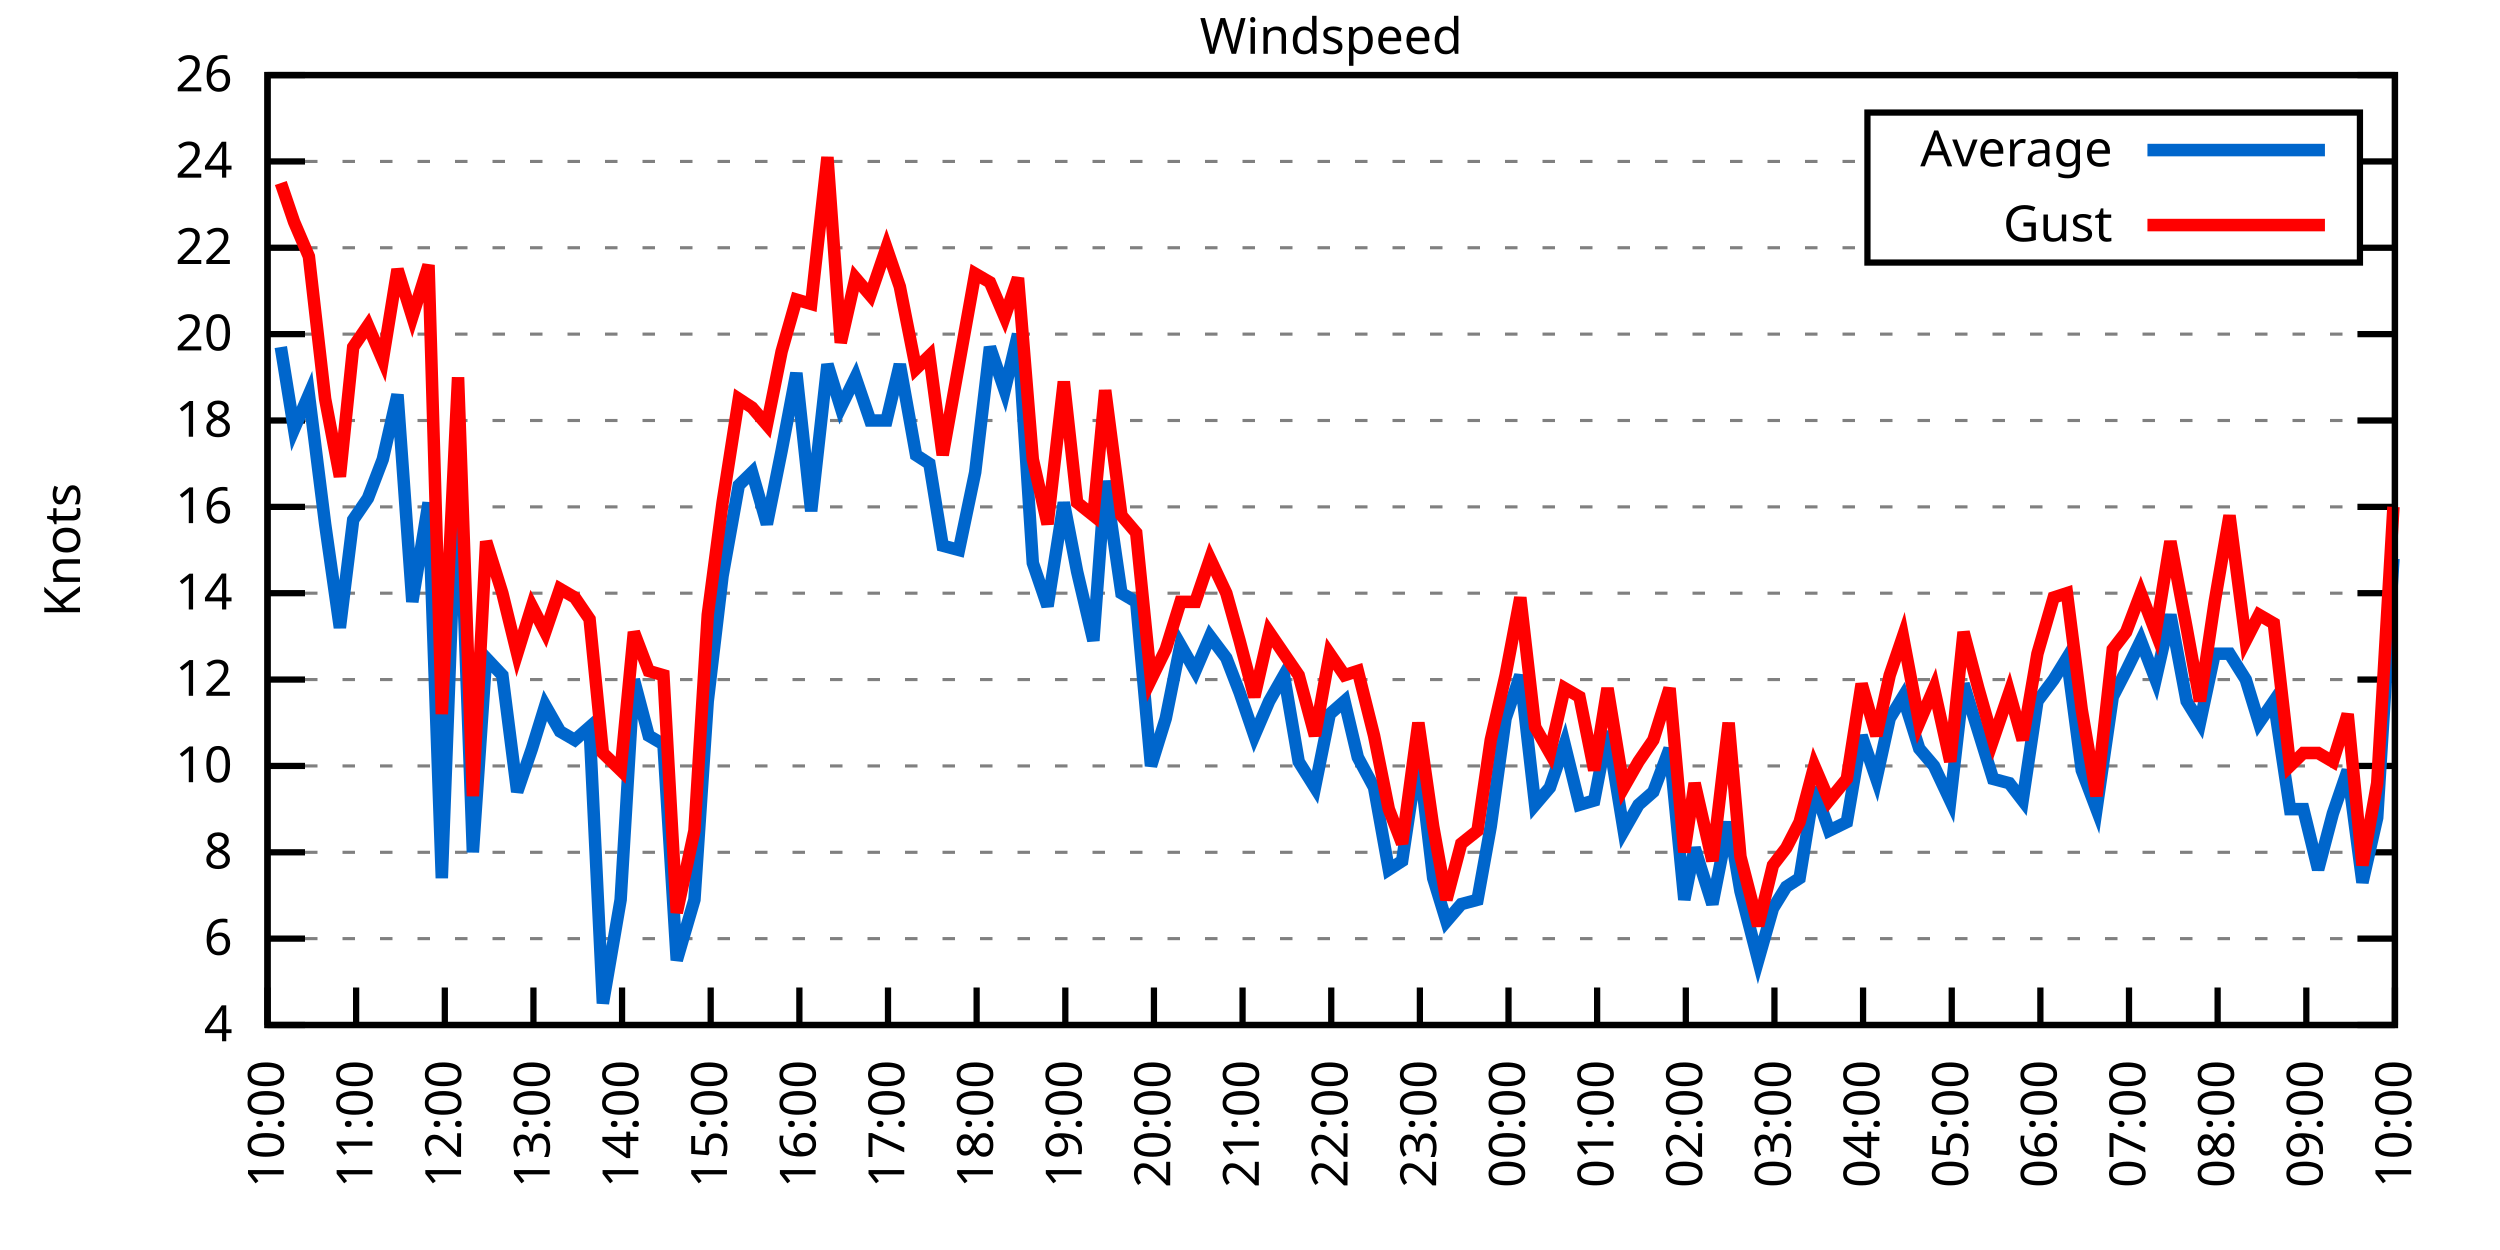
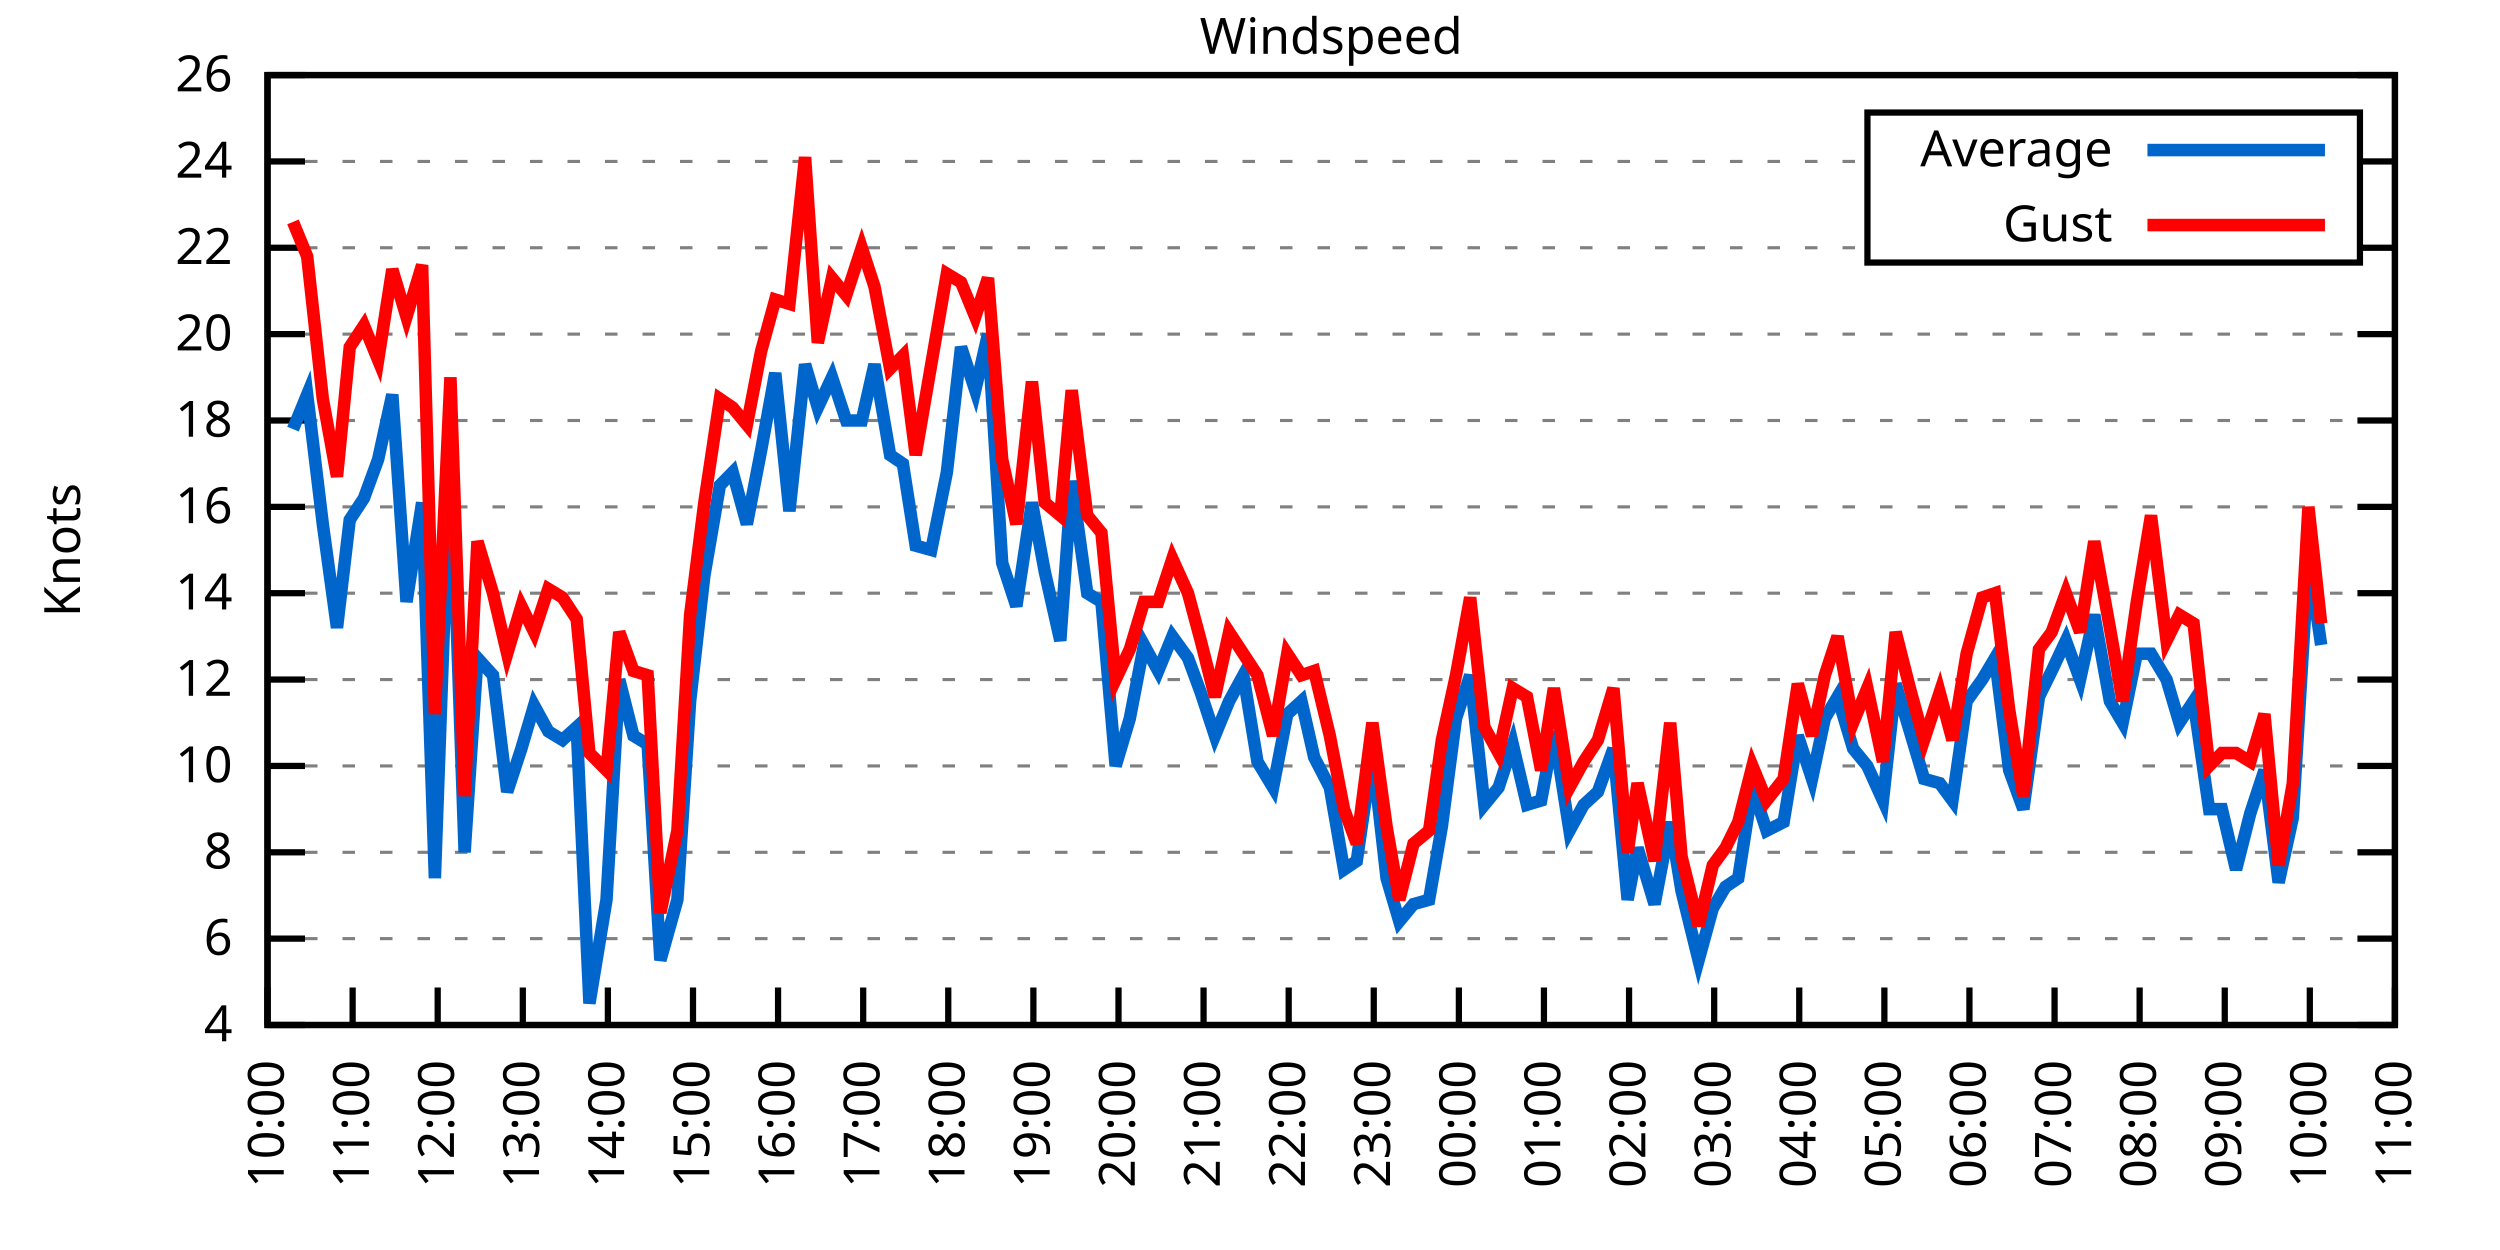
<svg xmlns="http://www.w3.org/2000/svg" xmlns:xlink="http://www.w3.org/1999/xlink" width="400" height="200" viewBox="0 0 400 200">
  <g id="gnuplot_canvas">
    <rect x="0" y="0" width="400" height="200" fill="none" />
    <defs>
      <circle id="gpDot" r="0.5" stroke-width="0.5" stroke="currentColor" />
      <path id="gpPt0" stroke-width="0.333" stroke="currentColor" d="M-1,0 h2 M0,-1 v2" />
      <path id="gpPt1" stroke-width="0.333" stroke="currentColor" d="M-1,-1 L1,1 M1,-1 L-1,1" />
      <path id="gpPt2" stroke-width="0.333" stroke="currentColor" d="M-1,0 L1,0 M0,-1 L0,1 M-1,-1 L1,1 M-1,1 L1,-1" />
      <rect id="gpPt3" stroke-width="0.333" stroke="currentColor" x="-1" y="-1" width="2" height="2" />
      <rect id="gpPt4" stroke-width="0.333" stroke="currentColor" fill="currentColor" x="-1" y="-1" width="2" height="2" />
      <circle id="gpPt5" stroke-width="0.333" stroke="currentColor" cx="0" cy="0" r="1" />
      <use xlink:href="#gpPt5" id="gpPt6" fill="currentColor" stroke="none" />
      <path id="gpPt7" stroke-width="0.333" stroke="currentColor" d="M0,-1.33 L-1.33,0.67 L1.33,0.67 z" />
      <use xlink:href="#gpPt7" id="gpPt8" fill="currentColor" stroke="none" />
      <use xlink:href="#gpPt7" id="gpPt9" stroke="currentColor" transform="rotate(180)" />
      <use xlink:href="#gpPt9" id="gpPt10" fill="currentColor" stroke="none" />
      <use xlink:href="#gpPt3" id="gpPt11" stroke="currentColor" transform="rotate(45)" />
      <use xlink:href="#gpPt11" id="gpPt12" fill="currentColor" stroke="none" />
      <path id="gpPt13" stroke-width="0.333" stroke="currentColor" d="M0,1.330 L1.265,0.411 L0.782,-1.067 L-0.782,-1.076 L-1.265,0.411 z" />
      <use xlink:href="#gpPt13" id="gpPt14" fill="currentColor" stroke="none" />
      <filter id="textbox" filterUnits="objectBoundingBox" x="0" y="0" height="1" width="1">
        <feFlood flood-color="white" flood-opacity="1" result="bgnd" />
        <feComposite in="SourceGraphic" in2="bgnd" operator="atop" />
      </filter>
      <filter id="greybox" filterUnits="objectBoundingBox" x="0" y="0" height="1" width="1">
        <feFlood flood-color="lightgrey" flood-opacity="1" result="grey" />
        <feComposite in="SourceGraphic" in2="grey" operator="atop" />
      </filter>
    </defs>
    <g fill="none" color="white" stroke="currentColor" stroke-width="1.00" stroke-linecap="butt" stroke-linejoin="miter">
</g>
    <g fill="none" color="black" stroke="currentColor" stroke-width="1.00" stroke-linecap="butt" stroke-linejoin="miter">
      <g stroke="none" shape-rendering="crispEdges">
        <polygon fill="rgb(255, 255, 255)" points="42.80,164.00 383.18,164.00 383.18,12.02 42.80,12.02 " />
      </g>
    </g>
    <g fill="none" color="black" stroke="currentColor" stroke-width="1.00" stroke-linecap="butt" stroke-linejoin="miter">
</g>
    <g fill="none" color="black" stroke="black" stroke-width="0.50" stroke-linecap="butt" stroke-linejoin="miter">
</g>
    <g fill="none" color="gray" stroke="currentColor" stroke-width="0.50" stroke-linecap="butt" stroke-linejoin="miter">
      <path stroke="gray" stroke-dasharray="2,4" class="gridline" d="M42.80,164.00 L383.19,164.00  " />
    </g>
    <g fill="none" color="gray" stroke="gray" stroke-width="1.00" stroke-linecap="butt" stroke-linejoin="miter">
</g>
    <g fill="none" color="black" stroke="currentColor" stroke-width="1.00" stroke-linecap="butt" stroke-linejoin="miter">
      <path stroke="black" d="M42.80,164.00 L48.80,164.00 M383.19,164.00 L377.19,164.00  " />
      <g transform="translate(37.20,166.60)" stroke="none" fill="black" font-family="Sans" font-size="8.00" text-anchor="end">
        <text>
          <tspan font-family="Sans"> 4</tspan>
        </text>
      </g>
    </g>
    <g fill="none" color="black" stroke="currentColor" stroke-width="1.00" stroke-linecap="butt" stroke-linejoin="miter">
</g>
    <g fill="none" color="black" stroke="black" stroke-width="0.50" stroke-linecap="butt" stroke-linejoin="miter">
</g>
    <g fill="none" color="gray" stroke="currentColor" stroke-width="0.50" stroke-linecap="butt" stroke-linejoin="miter">
      <path stroke="gray" stroke-dasharray="2,4" class="gridline" d="M42.80,150.18 L383.19,150.18  " />
    </g>
    <g fill="none" color="gray" stroke="gray" stroke-width="1.00" stroke-linecap="butt" stroke-linejoin="miter">
</g>
    <g fill="none" color="black" stroke="currentColor" stroke-width="1.00" stroke-linecap="butt" stroke-linejoin="miter">
      <path stroke="black" d="M42.80,150.18 L48.80,150.18 M383.19,150.18 L377.19,150.18  " />
      <g transform="translate(37.20,152.78)" stroke="none" fill="black" font-family="Sans" font-size="8.00" text-anchor="end">
        <text>
          <tspan font-family="Sans"> 6</tspan>
        </text>
      </g>
    </g>
    <g fill="none" color="black" stroke="currentColor" stroke-width="1.00" stroke-linecap="butt" stroke-linejoin="miter">
</g>
    <g fill="none" color="black" stroke="black" stroke-width="0.50" stroke-linecap="butt" stroke-linejoin="miter">
</g>
    <g fill="none" color="gray" stroke="currentColor" stroke-width="0.50" stroke-linecap="butt" stroke-linejoin="miter">
      <path stroke="gray" stroke-dasharray="2,4" class="gridline" d="M42.80,136.37 L383.19,136.37  " />
    </g>
    <g fill="none" color="gray" stroke="gray" stroke-width="1.00" stroke-linecap="butt" stroke-linejoin="miter">
</g>
    <g fill="none" color="black" stroke="currentColor" stroke-width="1.00" stroke-linecap="butt" stroke-linejoin="miter">
      <path stroke="black" d="M42.80,136.37 L48.80,136.37 M383.19,136.37 L377.19,136.37  " />
      <g transform="translate(37.20,138.97)" stroke="none" fill="black" font-family="Sans" font-size="8.00" text-anchor="end">
        <text>
          <tspan font-family="Sans"> 8</tspan>
        </text>
      </g>
    </g>
    <g fill="none" color="black" stroke="currentColor" stroke-width="1.00" stroke-linecap="butt" stroke-linejoin="miter">
</g>
    <g fill="none" color="black" stroke="black" stroke-width="0.50" stroke-linecap="butt" stroke-linejoin="miter">
</g>
    <g fill="none" color="gray" stroke="currentColor" stroke-width="0.50" stroke-linecap="butt" stroke-linejoin="miter">
      <path stroke="gray" stroke-dasharray="2,4" class="gridline" d="M42.80,122.55 L383.19,122.55  " />
    </g>
    <g fill="none" color="gray" stroke="gray" stroke-width="1.00" stroke-linecap="butt" stroke-linejoin="miter">
</g>
    <g fill="none" color="black" stroke="currentColor" stroke-width="1.00" stroke-linecap="butt" stroke-linejoin="miter">
      <path stroke="black" d="M42.80,122.55 L48.80,122.55 M383.19,122.55 L377.19,122.55  " />
      <g transform="translate(37.20,125.15)" stroke="none" fill="black" font-family="Sans" font-size="8.00" text-anchor="end">
        <text>
          <tspan font-family="Sans"> 10</tspan>
        </text>
      </g>
    </g>
    <g fill="none" color="black" stroke="currentColor" stroke-width="1.00" stroke-linecap="butt" stroke-linejoin="miter">
</g>
    <g fill="none" color="black" stroke="black" stroke-width="0.50" stroke-linecap="butt" stroke-linejoin="miter">
</g>
    <g fill="none" color="gray" stroke="currentColor" stroke-width="0.50" stroke-linecap="butt" stroke-linejoin="miter">
      <path stroke="gray" stroke-dasharray="2,4" class="gridline" d="M42.80,108.73 L383.19,108.73  " />
    </g>
    <g fill="none" color="gray" stroke="gray" stroke-width="1.00" stroke-linecap="butt" stroke-linejoin="miter">
</g>
    <g fill="none" color="black" stroke="currentColor" stroke-width="1.00" stroke-linecap="butt" stroke-linejoin="miter">
      <path stroke="black" d="M42.80,108.73 L48.80,108.73 M383.19,108.73 L377.19,108.73  " />
      <g transform="translate(37.20,111.33)" stroke="none" fill="black" font-family="Sans" font-size="8.00" text-anchor="end">
        <text>
          <tspan font-family="Sans"> 12</tspan>
        </text>
      </g>
    </g>
    <g fill="none" color="black" stroke="currentColor" stroke-width="1.00" stroke-linecap="butt" stroke-linejoin="miter">
</g>
    <g fill="none" color="black" stroke="black" stroke-width="0.50" stroke-linecap="butt" stroke-linejoin="miter">
</g>
    <g fill="none" color="gray" stroke="currentColor" stroke-width="0.50" stroke-linecap="butt" stroke-linejoin="miter">
      <path stroke="gray" stroke-dasharray="2,4" class="gridline" d="M42.80,94.91 L383.19,94.91  " />
    </g>
    <g fill="none" color="gray" stroke="gray" stroke-width="1.00" stroke-linecap="butt" stroke-linejoin="miter">
</g>
    <g fill="none" color="black" stroke="currentColor" stroke-width="1.00" stroke-linecap="butt" stroke-linejoin="miter">
      <path stroke="black" d="M42.80,94.91 L48.80,94.91 M383.19,94.91 L377.19,94.91  " />
      <g transform="translate(37.20,97.51)" stroke="none" fill="black" font-family="Sans" font-size="8.00" text-anchor="end">
        <text>
          <tspan font-family="Sans"> 14</tspan>
        </text>
      </g>
    </g>
    <g fill="none" color="black" stroke="currentColor" stroke-width="1.00" stroke-linecap="butt" stroke-linejoin="miter">
</g>
    <g fill="none" color="black" stroke="black" stroke-width="0.50" stroke-linecap="butt" stroke-linejoin="miter">
</g>
    <g fill="none" color="gray" stroke="currentColor" stroke-width="0.50" stroke-linecap="butt" stroke-linejoin="miter">
      <path stroke="gray" stroke-dasharray="2,4" class="gridline" d="M42.80,81.10 L383.19,81.10  " />
    </g>
    <g fill="none" color="gray" stroke="gray" stroke-width="1.00" stroke-linecap="butt" stroke-linejoin="miter">
</g>
    <g fill="none" color="black" stroke="currentColor" stroke-width="1.00" stroke-linecap="butt" stroke-linejoin="miter">
      <path stroke="black" d="M42.80,81.10 L48.80,81.10 M383.19,81.10 L377.19,81.10  " />
      <g transform="translate(37.20,83.70)" stroke="none" fill="black" font-family="Sans" font-size="8.00" text-anchor="end">
        <text>
          <tspan font-family="Sans"> 16</tspan>
        </text>
      </g>
    </g>
    <g fill="none" color="black" stroke="currentColor" stroke-width="1.00" stroke-linecap="butt" stroke-linejoin="miter">
</g>
    <g fill="none" color="black" stroke="black" stroke-width="0.50" stroke-linecap="butt" stroke-linejoin="miter">
</g>
    <g fill="none" color="gray" stroke="currentColor" stroke-width="0.50" stroke-linecap="butt" stroke-linejoin="miter">
      <path stroke="gray" stroke-dasharray="2,4" class="gridline" d="M42.80,67.28 L383.19,67.28  " />
    </g>
    <g fill="none" color="gray" stroke="gray" stroke-width="1.00" stroke-linecap="butt" stroke-linejoin="miter">
</g>
    <g fill="none" color="black" stroke="currentColor" stroke-width="1.00" stroke-linecap="butt" stroke-linejoin="miter">
      <path stroke="black" d="M42.80,67.28 L48.80,67.28 M383.19,67.28 L377.19,67.28  " />
      <g transform="translate(37.20,69.88)" stroke="none" fill="black" font-family="Sans" font-size="8.00" text-anchor="end">
        <text>
          <tspan font-family="Sans"> 18</tspan>
        </text>
      </g>
    </g>
    <g fill="none" color="black" stroke="currentColor" stroke-width="1.00" stroke-linecap="butt" stroke-linejoin="miter">
</g>
    <g fill="none" color="black" stroke="black" stroke-width="0.50" stroke-linecap="butt" stroke-linejoin="miter">
</g>
    <g fill="none" color="gray" stroke="currentColor" stroke-width="0.50" stroke-linecap="butt" stroke-linejoin="miter">
      <path stroke="gray" stroke-dasharray="2,4" class="gridline" d="M42.80,53.46 L383.19,53.46  " />
    </g>
    <g fill="none" color="gray" stroke="gray" stroke-width="1.00" stroke-linecap="butt" stroke-linejoin="miter">
</g>
    <g fill="none" color="black" stroke="currentColor" stroke-width="1.00" stroke-linecap="butt" stroke-linejoin="miter">
      <path stroke="black" d="M42.80,53.46 L48.80,53.46 M383.19,53.46 L377.19,53.46  " />
      <g transform="translate(37.20,56.06)" stroke="none" fill="black" font-family="Sans" font-size="8.00" text-anchor="end">
        <text>
          <tspan font-family="Sans"> 20</tspan>
        </text>
      </g>
    </g>
    <g fill="none" color="black" stroke="currentColor" stroke-width="1.00" stroke-linecap="butt" stroke-linejoin="miter">
</g>
    <g fill="none" color="black" stroke="black" stroke-width="0.50" stroke-linecap="butt" stroke-linejoin="miter">
</g>
    <g fill="none" color="gray" stroke="currentColor" stroke-width="0.50" stroke-linecap="butt" stroke-linejoin="miter">
      <path stroke="gray" stroke-dasharray="2,4" class="gridline" d="M42.80,39.64 L298.79,39.64 M377.59,39.64 L383.19,39.64  " />
    </g>
    <g fill="none" color="gray" stroke="gray" stroke-width="1.00" stroke-linecap="butt" stroke-linejoin="miter">
</g>
    <g fill="none" color="black" stroke="currentColor" stroke-width="1.00" stroke-linecap="butt" stroke-linejoin="miter">
      <path stroke="black" d="M42.80,39.64 L48.80,39.64 M383.19,39.64 L377.19,39.64  " />
      <g transform="translate(37.20,42.24)" stroke="none" fill="black" font-family="Sans" font-size="8.00" text-anchor="end">
        <text>
          <tspan font-family="Sans"> 22</tspan>
        </text>
      </g>
    </g>
    <g fill="none" color="black" stroke="currentColor" stroke-width="1.00" stroke-linecap="butt" stroke-linejoin="miter">
</g>
    <g fill="none" color="black" stroke="black" stroke-width="0.50" stroke-linecap="butt" stroke-linejoin="miter">
</g>
    <g fill="none" color="gray" stroke="currentColor" stroke-width="0.50" stroke-linecap="butt" stroke-linejoin="miter">
      <path stroke="gray" stroke-dasharray="2,4" class="gridline" d="M42.80,25.83 L298.79,25.83 M377.59,25.83 L383.19,25.83  " />
    </g>
    <g fill="none" color="gray" stroke="gray" stroke-width="1.00" stroke-linecap="butt" stroke-linejoin="miter">
</g>
    <g fill="none" color="black" stroke="currentColor" stroke-width="1.00" stroke-linecap="butt" stroke-linejoin="miter">
      <path stroke="black" d="M42.80,25.83 L48.80,25.83 M383.19,25.83 L377.19,25.83  " />
      <g transform="translate(37.20,28.43)" stroke="none" fill="black" font-family="Sans" font-size="8.00" text-anchor="end">
        <text>
          <tspan font-family="Sans"> 24</tspan>
        </text>
      </g>
    </g>
    <g fill="none" color="black" stroke="currentColor" stroke-width="1.00" stroke-linecap="butt" stroke-linejoin="miter">
</g>
    <g fill="none" color="black" stroke="black" stroke-width="0.50" stroke-linecap="butt" stroke-linejoin="miter">
</g>
    <g fill="none" color="gray" stroke="currentColor" stroke-width="0.50" stroke-linecap="butt" stroke-linejoin="miter">
      <path stroke="gray" stroke-dasharray="2,4" class="gridline" d="M42.80,12.01 L383.19,12.01  " />
    </g>
    <g fill="none" color="gray" stroke="gray" stroke-width="1.00" stroke-linecap="butt" stroke-linejoin="miter">
</g>
    <g fill="none" color="black" stroke="currentColor" stroke-width="1.00" stroke-linecap="butt" stroke-linejoin="miter">
      <path stroke="black" d="M42.80,12.01 L48.80,12.01 M383.19,12.01 L377.19,12.01  " />
      <g transform="translate(37.20,14.61)" stroke="none" fill="black" font-family="Sans" font-size="8.00" text-anchor="end">
        <text>
          <tspan font-family="Sans"> 26</tspan>
        </text>
      </g>
    </g>
    <g fill="none" color="black" stroke="currentColor" stroke-width="1.00" stroke-linecap="butt" stroke-linejoin="miter">
      <path stroke="black" d="M42.80,164.00 L42.80,158.00  " />
      <g transform="translate(45.40,169.60) rotate(270.00)" stroke="none" fill="black" font-family="Sans" font-size="8.00" text-anchor="end">
        <text>
          <tspan font-family="Sans">10:00</tspan>
        </text>
      </g>
    </g>
    <g fill="none" color="black" stroke="currentColor" stroke-width="1.00" stroke-linecap="butt" stroke-linejoin="miter">
-       <path stroke="black" d="M56.98,164.00 L56.98,158.00  " />
-       <g transform="translate(59.58,169.60) rotate(270.00)" stroke="none" fill="black" font-family="Sans" font-size="8.00" text-anchor="end">
+       <path stroke="black" d="M56.42,164.00 L56.42,158.00  " />
+       <g transform="translate(59.02,169.60) rotate(270.00)" stroke="none" fill="black" font-family="Sans" font-size="8.00" text-anchor="end">
        <text>
          <tspan font-family="Sans">11:00</tspan>
        </text>
      </g>
    </g>
    <g fill="none" color="black" stroke="currentColor" stroke-width="1.00" stroke-linecap="butt" stroke-linejoin="miter">
-       <path stroke="black" d="M71.17,164.00 L71.17,158.00  " />
-       <g transform="translate(73.77,169.60) rotate(270.00)" stroke="none" fill="black" font-family="Sans" font-size="8.00" text-anchor="end">
+       <path stroke="black" d="M70.03,164.00 L70.03,158.00  " />
+       <g transform="translate(72.63,169.60) rotate(270.00)" stroke="none" fill="black" font-family="Sans" font-size="8.00" text-anchor="end">
        <text>
          <tspan font-family="Sans">12:00</tspan>
        </text>
      </g>
    </g>
    <g fill="none" color="black" stroke="currentColor" stroke-width="1.00" stroke-linecap="butt" stroke-linejoin="miter">
-       <path stroke="black" d="M85.35,164.00 L85.35,158.00  " />
-       <g transform="translate(87.95,169.60) rotate(270.00)" stroke="none" fill="black" font-family="Sans" font-size="8.00" text-anchor="end">
+       <path stroke="black" d="M83.65,164.00 L83.65,158.00  " />
+       <g transform="translate(86.25,169.60) rotate(270.00)" stroke="none" fill="black" font-family="Sans" font-size="8.00" text-anchor="end">
        <text>
          <tspan font-family="Sans">13:00</tspan>
        </text>
      </g>
    </g>
    <g fill="none" color="black" stroke="currentColor" stroke-width="1.00" stroke-linecap="butt" stroke-linejoin="miter">
-       <path stroke="black" d="M99.53,164.00 L99.53,158.00  " />
-       <g transform="translate(102.13,169.60) rotate(270.00)" stroke="none" fill="black" font-family="Sans" font-size="8.00" text-anchor="end">
+       <path stroke="black" d="M97.26,164.00 L97.26,158.00  " />
+       <g transform="translate(99.86,169.60) rotate(270.00)" stroke="none" fill="black" font-family="Sans" font-size="8.00" text-anchor="end">
        <text>
          <tspan font-family="Sans">14:00</tspan>
        </text>
      </g>
    </g>
    <g fill="none" color="black" stroke="currentColor" stroke-width="1.00" stroke-linecap="butt" stroke-linejoin="miter">
-       <path stroke="black" d="M113.71,164.00 L113.71,158.00  " />
-       <g transform="translate(116.31,169.60) rotate(270.00)" stroke="none" fill="black" font-family="Sans" font-size="8.00" text-anchor="end">
+       <path stroke="black" d="M110.88,164.00 L110.88,158.00  " />
+       <g transform="translate(113.48,169.60) rotate(270.00)" stroke="none" fill="black" font-family="Sans" font-size="8.00" text-anchor="end">
        <text>
          <tspan font-family="Sans">15:00</tspan>
        </text>
      </g>
    </g>
    <g fill="none" color="black" stroke="currentColor" stroke-width="1.00" stroke-linecap="butt" stroke-linejoin="miter">
-       <path stroke="black" d="M127.90,164.00 L127.90,158.00  " />
-       <g transform="translate(130.50,169.60) rotate(270.00)" stroke="none" fill="black" font-family="Sans" font-size="8.00" text-anchor="end">
+       <path stroke="black" d="M124.49,164.00 L124.49,158.00  " />
+       <g transform="translate(127.09,169.60) rotate(270.00)" stroke="none" fill="black" font-family="Sans" font-size="8.00" text-anchor="end">
        <text>
          <tspan font-family="Sans">16:00</tspan>
        </text>
      </g>
    </g>
    <g fill="none" color="black" stroke="currentColor" stroke-width="1.00" stroke-linecap="butt" stroke-linejoin="miter">
-       <path stroke="black" d="M142.08,164.00 L142.08,158.00  " />
-       <g transform="translate(144.68,169.60) rotate(270.00)" stroke="none" fill="black" font-family="Sans" font-size="8.00" text-anchor="end">
+       <path stroke="black" d="M138.11,164.00 L138.11,158.00  " />
+       <g transform="translate(140.71,169.60) rotate(270.00)" stroke="none" fill="black" font-family="Sans" font-size="8.00" text-anchor="end">
        <text>
          <tspan font-family="Sans">17:00</tspan>
        </text>
      </g>
    </g>
    <g fill="none" color="black" stroke="currentColor" stroke-width="1.00" stroke-linecap="butt" stroke-linejoin="miter">
-       <path stroke="black" d="M156.26,164.00 L156.26,158.00  " />
-       <g transform="translate(158.86,169.60) rotate(270.00)" stroke="none" fill="black" font-family="Sans" font-size="8.00" text-anchor="end">
+       <path stroke="black" d="M151.72,164.00 L151.72,158.00  " />
+       <g transform="translate(154.32,169.60) rotate(270.00)" stroke="none" fill="black" font-family="Sans" font-size="8.00" text-anchor="end">
        <text>
          <tspan font-family="Sans">18:00</tspan>
        </text>
      </g>
    </g>
    <g fill="none" color="black" stroke="currentColor" stroke-width="1.00" stroke-linecap="butt" stroke-linejoin="miter">
-       <path stroke="black" d="M170.45,164.00 L170.45,158.00  " />
-       <g transform="translate(173.05,169.60) rotate(270.00)" stroke="none" fill="black" font-family="Sans" font-size="8.00" text-anchor="end">
+       <path stroke="black" d="M165.34,164.00 L165.34,158.00  " />
+       <g transform="translate(167.94,169.60) rotate(270.00)" stroke="none" fill="black" font-family="Sans" font-size="8.00" text-anchor="end">
        <text>
          <tspan font-family="Sans">19:00</tspan>
        </text>
      </g>
    </g>
    <g fill="none" color="black" stroke="currentColor" stroke-width="1.00" stroke-linecap="butt" stroke-linejoin="miter">
-       <path stroke="black" d="M184.63,164.00 L184.63,158.00  " />
-       <g transform="translate(187.23,169.60) rotate(270.00)" stroke="none" fill="black" font-family="Sans" font-size="8.00" text-anchor="end">
+       <path stroke="black" d="M178.96,164.00 L178.96,158.00  " />
+       <g transform="translate(181.56,169.60) rotate(270.00)" stroke="none" fill="black" font-family="Sans" font-size="8.00" text-anchor="end">
        <text>
          <tspan font-family="Sans">20:00</tspan>
        </text>
      </g>
    </g>
    <g fill="none" color="black" stroke="currentColor" stroke-width="1.00" stroke-linecap="butt" stroke-linejoin="miter">
-       <path stroke="black" d="M198.81,164.00 L198.81,158.00  " />
-       <g transform="translate(201.41,169.60) rotate(270.00)" stroke="none" fill="black" font-family="Sans" font-size="8.00" text-anchor="end">
+       <path stroke="black" d="M192.57,164.00 L192.57,158.00  " />
+       <g transform="translate(195.17,169.60) rotate(270.00)" stroke="none" fill="black" font-family="Sans" font-size="8.00" text-anchor="end">
        <text>
          <tspan font-family="Sans">21:00</tspan>
        </text>
      </g>
    </g>
    <g fill="none" color="black" stroke="currentColor" stroke-width="1.00" stroke-linecap="butt" stroke-linejoin="miter">
-       <path stroke="black" d="M213.00,164.00 L213.00,158.00  " />
-       <g transform="translate(215.60,169.60) rotate(270.00)" stroke="none" fill="black" font-family="Sans" font-size="8.00" text-anchor="end">
+       <path stroke="black" d="M206.19,164.00 L206.19,158.00  " />
+       <g transform="translate(208.79,169.60) rotate(270.00)" stroke="none" fill="black" font-family="Sans" font-size="8.00" text-anchor="end">
        <text>
          <tspan font-family="Sans">22:00</tspan>
        </text>
      </g>
    </g>
    <g fill="none" color="black" stroke="currentColor" stroke-width="1.00" stroke-linecap="butt" stroke-linejoin="miter">
-       <path stroke="black" d="M227.18,164.00 L227.18,158.00  " />
-       <g transform="translate(229.78,169.60) rotate(270.00)" stroke="none" fill="black" font-family="Sans" font-size="8.00" text-anchor="end">
+       <path stroke="black" d="M219.80,164.00 L219.80,158.00  " />
+       <g transform="translate(222.40,169.60) rotate(270.00)" stroke="none" fill="black" font-family="Sans" font-size="8.00" text-anchor="end">
        <text>
          <tspan font-family="Sans">23:00</tspan>
        </text>
      </g>
    </g>
    <g fill="none" color="black" stroke="currentColor" stroke-width="1.00" stroke-linecap="butt" stroke-linejoin="miter">
-       <path stroke="black" d="M241.36,164.00 L241.36,158.00  " />
-       <g transform="translate(243.96,169.60) rotate(270.00)" stroke="none" fill="black" font-family="Sans" font-size="8.00" text-anchor="end">
+       <path stroke="black" d="M233.42,164.00 L233.42,158.00  " />
+       <g transform="translate(236.02,169.60) rotate(270.00)" stroke="none" fill="black" font-family="Sans" font-size="8.00" text-anchor="end">
        <text>
          <tspan font-family="Sans">00:00</tspan>
        </text>
      </g>
    </g>
    <g fill="none" color="black" stroke="currentColor" stroke-width="1.00" stroke-linecap="butt" stroke-linejoin="miter">
-       <path stroke="black" d="M255.54,164.00 L255.54,158.00  " />
-       <g transform="translate(258.14,169.60) rotate(270.00)" stroke="none" fill="black" font-family="Sans" font-size="8.00" text-anchor="end">
+       <path stroke="black" d="M247.03,164.00 L247.03,158.00  " />
+       <g transform="translate(249.63,169.60) rotate(270.00)" stroke="none" fill="black" font-family="Sans" font-size="8.00" text-anchor="end">
        <text>
          <tspan font-family="Sans">01:00</tspan>
        </text>
      </g>
    </g>
    <g fill="none" color="black" stroke="currentColor" stroke-width="1.00" stroke-linecap="butt" stroke-linejoin="miter">
-       <path stroke="black" d="M269.73,164.00 L269.73,158.00  " />
-       <g transform="translate(272.33,169.60) rotate(270.00)" stroke="none" fill="black" font-family="Sans" font-size="8.00" text-anchor="end">
+       <path stroke="black" d="M260.65,164.00 L260.65,158.00  " />
+       <g transform="translate(263.25,169.60) rotate(270.00)" stroke="none" fill="black" font-family="Sans" font-size="8.00" text-anchor="end">
        <text>
          <tspan font-family="Sans">02:00</tspan>
        </text>
      </g>
    </g>
    <g fill="none" color="black" stroke="currentColor" stroke-width="1.00" stroke-linecap="butt" stroke-linejoin="miter">
-       <path stroke="black" d="M283.91,164.00 L283.91,158.00  " />
-       <g transform="translate(286.51,169.60) rotate(270.00)" stroke="none" fill="black" font-family="Sans" font-size="8.00" text-anchor="end">
+       <path stroke="black" d="M274.27,164.00 L274.27,158.00  " />
+       <g transform="translate(276.87,169.60) rotate(270.00)" stroke="none" fill="black" font-family="Sans" font-size="8.00" text-anchor="end">
        <text>
          <tspan font-family="Sans">03:00</tspan>
        </text>
      </g>
    </g>
    <g fill="none" color="black" stroke="currentColor" stroke-width="1.00" stroke-linecap="butt" stroke-linejoin="miter">
-       <path stroke="black" d="M298.09,164.00 L298.09,158.00  " />
-       <g transform="translate(300.69,169.60) rotate(270.00)" stroke="none" fill="black" font-family="Sans" font-size="8.00" text-anchor="end">
+       <path stroke="black" d="M287.88,164.00 L287.88,158.00  " />
+       <g transform="translate(290.48,169.60) rotate(270.00)" stroke="none" fill="black" font-family="Sans" font-size="8.00" text-anchor="end">
        <text>
          <tspan font-family="Sans">04:00</tspan>
        </text>
      </g>
    </g>
    <g fill="none" color="black" stroke="currentColor" stroke-width="1.00" stroke-linecap="butt" stroke-linejoin="miter">
-       <path stroke="black" d="M312.28,164.00 L312.28,158.00  " />
-       <g transform="translate(314.88,169.60) rotate(270.00)" stroke="none" fill="black" font-family="Sans" font-size="8.00" text-anchor="end">
+       <path stroke="black" d="M301.50,164.00 L301.50,158.00  " />
+       <g transform="translate(304.10,169.60) rotate(270.00)" stroke="none" fill="black" font-family="Sans" font-size="8.00" text-anchor="end">
        <text>
          <tspan font-family="Sans">05:00</tspan>
        </text>
      </g>
    </g>
    <g fill="none" color="black" stroke="currentColor" stroke-width="1.00" stroke-linecap="butt" stroke-linejoin="miter">
-       <path stroke="black" d="M326.46,164.00 L326.46,158.00  " />
-       <g transform="translate(329.06,169.60) rotate(270.00)" stroke="none" fill="black" font-family="Sans" font-size="8.00" text-anchor="end">
+       <path stroke="black" d="M315.11,164.00 L315.11,158.00  " />
+       <g transform="translate(317.71,169.60) rotate(270.00)" stroke="none" fill="black" font-family="Sans" font-size="8.00" text-anchor="end">
        <text>
          <tspan font-family="Sans">06:00</tspan>
        </text>
      </g>
    </g>
    <g fill="none" color="black" stroke="currentColor" stroke-width="1.00" stroke-linecap="butt" stroke-linejoin="miter">
-       <path stroke="black" d="M340.64,164.00 L340.64,158.00  " />
-       <g transform="translate(343.24,169.60) rotate(270.00)" stroke="none" fill="black" font-family="Sans" font-size="8.00" text-anchor="end">
+       <path stroke="black" d="M328.73,164.00 L328.73,158.00  " />
+       <g transform="translate(331.33,169.60) rotate(270.00)" stroke="none" fill="black" font-family="Sans" font-size="8.00" text-anchor="end">
        <text>
          <tspan font-family="Sans">07:00</tspan>
        </text>
      </g>
    </g>
    <g fill="none" color="black" stroke="currentColor" stroke-width="1.00" stroke-linecap="butt" stroke-linejoin="miter">
-       <path stroke="black" d="M354.82,164.00 L354.82,158.00  " />
-       <g transform="translate(357.42,169.60) rotate(270.00)" stroke="none" fill="black" font-family="Sans" font-size="8.00" text-anchor="end">
+       <path stroke="black" d="M342.34,164.00 L342.34,158.00  " />
+       <g transform="translate(344.94,169.60) rotate(270.00)" stroke="none" fill="black" font-family="Sans" font-size="8.00" text-anchor="end">
        <text>
          <tspan font-family="Sans">08:00</tspan>
        </text>
      </g>
    </g>
    <g fill="none" color="black" stroke="currentColor" stroke-width="1.00" stroke-linecap="butt" stroke-linejoin="miter">
-       <path stroke="black" d="M369.01,164.00 L369.01,158.00  " />
-       <g transform="translate(371.61,169.60) rotate(270.00)" stroke="none" fill="black" font-family="Sans" font-size="8.00" text-anchor="end">
+       <path stroke="black" d="M355.96,164.00 L355.96,158.00  " />
+       <g transform="translate(358.56,169.60) rotate(270.00)" stroke="none" fill="black" font-family="Sans" font-size="8.00" text-anchor="end">
        <text>
          <tspan font-family="Sans">09:00</tspan>
+         </text>
+       </g>
+     </g>
+     <g fill="none" color="black" stroke="currentColor" stroke-width="1.00" stroke-linecap="butt" stroke-linejoin="miter">
+       <path stroke="black" d="M369.57,164.00 L369.57,158.00  " />
+       <g transform="translate(372.17,169.60) rotate(270.00)" stroke="none" fill="black" font-family="Sans" font-size="8.00" text-anchor="end">
+         <text>
+           <tspan font-family="Sans">10:00</tspan>
        </text>
      </g>
    </g>
    <g fill="none" color="black" stroke="currentColor" stroke-width="1.00" stroke-linecap="butt" stroke-linejoin="miter">
      <path stroke="black" d="M383.19,164.00 L383.19,158.00  " />
      <g transform="translate(385.79,169.60) rotate(270.00)" stroke="none" fill="black" font-family="Sans" font-size="8.00" text-anchor="end">
        <text>
-           <tspan font-family="Sans">10:00</tspan>
+           <tspan font-family="Sans">11:00</tspan>
        </text>
      </g>
    </g>
    <g fill="none" color="black" stroke="currentColor" stroke-width="1.00" stroke-linecap="butt" stroke-linejoin="miter">
</g>
    <g fill="none" color="black" stroke="currentColor" stroke-width="1.00" stroke-linecap="butt" stroke-linejoin="miter">
      <path stroke="black" d="M42.80,12.01 L42.80,164.00 L383.19,164.00 L383.19,12.01 L42.80,12.01 Z  " />
    </g>
    <g fill="none" color="black" stroke="currentColor" stroke-width="1.00" stroke-linecap="butt" stroke-linejoin="miter">
</g>
    <g fill="none" color="black" stroke="currentColor" stroke-width="1.00" stroke-linecap="butt" stroke-linejoin="miter">
      <path stroke="black" d="M298.79,42.01 L298.79,18.01 L377.59,18.01 L377.59,42.01 L298.79,42.01 Z  " />
    </g>
    <g id="Windspeed_plot_1">
      <g fill="none" color="white" stroke="black" stroke-width="2.00" stroke-linecap="butt" stroke-linejoin="miter">
</g>
      <g fill="none" color="black" stroke="currentColor" stroke-width="2.00" stroke-linecap="butt" stroke-linejoin="miter">
        <g transform="translate(337.99,26.61)" stroke="none" fill="black" font-family="Sans" font-size="8.00" text-anchor="end">
          <text>
            <tspan font-family="Sans">Average</tspan>
          </text>
        </g>
      </g>
      <g fill="none" color="black" stroke="currentColor" stroke-width="2.00" stroke-linecap="butt" stroke-linejoin="miter">
-         <path stroke="rgb(  0, 102, 204)" d="M343.59,24.01 L371.99,24.01 M44.93,55.53 L47.05,68.66 L49.42,63.13 L52.02,83.86 L54.38,100.44 L56.51,83.17   L58.87,79.71 L61.24,73.50 L63.60,63.13 L65.97,96.30 L68.57,80.41 L70.69,140.51 L73.29,71.42 L75.66,136.37   L77.78,105.28 L80.38,108.04 L82.75,126.69 L85.11,119.78 L87.24,112.88 L89.60,117.02 L91.97,118.40 L94.33,116.33   L96.46,160.55 L99.30,143.96 L101.42,108.73 L103.79,117.71 L106.15,119.09 L108.28,153.64 L111.11,143.96 L113.24,112.19   L115.61,92.15 L118.21,77.64 L120.33,75.57 L122.70,83.86 L125.06,72.12 L127.42,59.68 L129.79,81.79 L132.39,58.30   L134.52,65.21 L136.88,60.37 L139.24,67.28 L141.84,67.28 L143.97,58.30 L146.57,72.81 L148.70,74.19 L150.83,87.31   L153.43,88.00 L156.03,75.57 L158.39,55.53 L160.75,62.44 L162.88,53.46 L165.25,90.08 L167.61,96.99 L170.21,80.41   L172.34,91.46 L174.94,102.51 L176.83,76.95 L179.43,94.91 L181.79,96.30 L184.16,122.55 L186.52,114.95 L188.88,103.20   L191.25,107.35 L193.61,101.82 L196.21,105.28 L198.34,110.80 L200.70,117.71 L203.07,112.19 L205.43,108.04 L207.79,121.86   L210.39,126.00 L212.76,114.26 L215.12,112.19 L217.25,121.17 L219.85,126.00 L222.21,139.13 L224.34,137.75 L226.94,120.48   L229.31,140.51 L231.43,147.42 L233.80,144.66 L236.40,143.96 L238.52,132.22 L240.89,114.95 L243.25,108.04 L245.62,128.77   L247.98,126.00 L250.34,119.09 L252.71,128.77 L255.07,128.08 L257.20,117.02 L259.80,132.91 L262.16,128.77 L264.53,126.69   L267.13,119.78 L269.49,143.96 L271.14,135.67 L273.98,144.66 L276.58,131.53 L278.47,142.58 L281.31,153.64 L283.67,145.35   L285.80,141.89 L287.93,140.51 L290.29,126.00 L292.66,132.91 L295.49,131.53 L297.86,117.71 L300.22,124.62 L302.35,114.95   L304.47,111.49 L307.08,119.78 L309.44,122.55 L312.04,128.08 L314.17,109.42 L316.53,117.02 L318.89,124.62 L321.49,125.31   L323.62,128.08 L325.99,112.19 L328.59,108.73 L330.71,105.28 L333.08,123.24 L335.44,129.46 L338.04,111.49 L340.17,107.35   L342.53,102.51 L344.90,108.73 L347.26,98.37 L349.86,112.19 L351.99,115.64 L354.35,104.59 L356.72,104.59 L359.32,108.73   L361.44,115.64 L363.81,112.19 L366.41,129.46 L368.53,129.46 L370.90,139.13 L373.26,130.15 L375.63,123.24 L377.99,141.20   L380.35,130.84 L382.95,89.39  " />
+         <path stroke="rgb(  0, 102, 204)" d="M343.59,24.01 L371.99,24.01 M46.88,68.66 L49.15,63.13 L51.65,83.86 L53.92,100.44 L55.96,83.17 L58.23,79.71   L60.50,73.50 L62.77,63.13 L65.04,96.30 L67.54,80.41 L69.58,140.51 L72.07,71.42 L74.34,136.37 L76.39,105.28   L78.88,108.04 L81.15,126.69 L83.42,119.78 L85.46,112.88 L87.73,117.02 L90.00,118.40 L92.27,116.33 L94.31,160.55   L97.04,143.96 L99.08,108.73 L101.35,117.71 L103.62,119.09 L105.66,153.64 L108.38,143.96 L110.42,112.19 L112.69,92.15   L115.19,77.64 L117.23,75.57 L119.50,83.86 L121.77,72.12 L124.04,59.68 L126.31,81.79 L128.81,58.30 L130.85,65.21   L133.12,60.37 L135.39,67.28 L137.88,67.28 L139.92,58.30 L142.42,72.81 L144.46,74.19 L146.51,87.31 L149.00,88.00   L151.50,75.57 L153.77,55.53 L156.04,62.44 L158.08,53.46 L160.35,90.08 L162.62,96.99 L165.11,80.41 L167.16,91.46   L169.65,102.51 L171.47,76.95 L173.96,94.91 L176.23,96.30 L178.50,122.55 L180.77,114.95 L183.04,103.20 L185.31,107.35   L187.58,101.82 L190.08,105.28 L192.12,110.80 L194.39,117.71 L196.66,112.19 L198.93,108.04 L201.19,121.86 L203.69,126.00   L205.96,114.26 L208.23,112.19 L210.27,121.17 L212.77,126.00 L215.04,139.13 L217.08,137.75 L219.58,120.48 L221.85,140.51   L223.89,147.42 L226.16,144.66 L228.65,143.96 L230.70,132.22 L232.96,114.95 L235.23,108.04 L237.50,128.77 L239.77,126.00   L242.04,119.09 L244.31,128.77 L246.58,128.08 L248.62,117.02 L251.12,132.91 L253.39,128.77 L255.66,126.69 L258.15,119.78   L260.42,143.96 L262.01,135.67 L264.73,144.66 L267.23,131.53 L269.05,142.58 L271.77,153.64 L274.04,145.35 L276.08,141.89   L278.12,140.51 L280.39,126.00 L282.66,132.91 L285.38,131.53 L287.65,117.71 L289.92,124.62 L291.97,114.95 L294.01,111.49   L296.50,119.78 L298.77,122.55 L301.27,128.08 L303.31,109.42 L305.58,117.02 L307.85,124.62 L310.35,125.31 L312.39,128.08   L314.66,112.19 L317.15,108.73 L319.20,105.28 L321.47,123.24 L323.74,129.46 L326.23,111.49 L328.27,107.35 L330.54,102.51   L332.81,108.73 L335.08,98.37 L337.58,112.19 L339.62,115.64 L341.89,104.59 L344.16,104.59 L346.65,108.73 L348.70,115.64   L350.97,112.19 L353.46,129.46 L355.50,129.46 L357.77,139.13 L360.04,130.15 L362.31,123.24 L364.58,141.20 L366.85,130.84   L369.35,89.39 L371.39,103.20  " />
      </g>
    </g>
    <g id="Windspeed_plot_2">
      <g fill="none" color="black" stroke="currentColor" stroke-width="2.00" stroke-linecap="butt" stroke-linejoin="miter">
        <g transform="translate(337.99,38.61)" stroke="none" fill="black" font-family="Sans" font-size="8.00" text-anchor="end">
          <text>
            <tspan font-family="Sans">Gust</tspan>
          </text>
        </g>
      </g>
      <g fill="none" color="black" stroke="currentColor" stroke-width="2.00" stroke-linecap="butt" stroke-linejoin="miter">
-         <path stroke="rgb(255,   0,   0)" d="M343.59,36.01 L371.99,36.01 M44.93,29.28 L47.05,35.50 L49.42,41.03 L52.02,63.82 L54.38,76.26 L56.51,55.53   L58.87,52.08 L61.24,57.61 L63.60,43.10 L65.97,50.70 L68.57,42.41 L70.69,114.26 L73.29,60.37 L75.66,127.38   L77.78,86.62 L80.38,94.91 L82.75,104.59 L85.11,96.99 L87.24,101.13 L89.60,94.22 L91.97,95.60 L94.33,99.06   L96.46,120.48 L99.30,123.24 L101.42,101.13 L103.79,107.35 L106.15,108.04 L108.28,146.04 L111.11,132.91 L113.24,98.37   L115.61,80.41 L118.21,63.82 L120.33,65.21 L122.70,67.97 L125.06,56.23 L127.42,47.93 L129.79,48.63 L132.39,25.14   L134.52,54.84 L136.88,44.48 L139.24,47.24 L141.84,39.64 L143.97,45.86 L146.57,58.99 L148.70,56.92 L150.83,72.81   L153.43,58.30 L156.03,43.79 L158.39,45.17 L160.75,50.70 L162.88,44.48 L165.25,73.50 L167.61,83.86 L170.21,61.06   L172.34,80.41 L174.94,82.48 L176.83,62.44 L179.43,82.48 L181.79,85.24 L184.16,108.73 L186.52,103.89 L188.88,96.30   L191.25,96.30 L193.61,89.39 L196.21,94.91 L198.34,102.51 L200.70,111.49 L203.07,101.13 L205.43,104.59 L207.79,108.04   L210.39,117.71 L212.76,104.59 L215.12,108.04 L217.25,107.35 L219.85,117.71 L222.21,129.46 L224.34,134.98 L226.94,115.64   L229.31,132.22 L231.43,143.96 L233.80,134.98 L236.40,132.91 L238.52,118.40 L240.89,108.04 L243.25,95.60 L245.62,116.33   L247.98,120.48 L250.34,110.11 L252.71,111.49 L255.07,123.24 L257.20,110.11 L259.80,126.00 L262.16,121.86 L264.53,118.40   L267.13,110.11 L269.49,136.37 L271.14,125.31 L273.98,137.75 L276.58,115.64 L278.47,137.06 L281.31,148.11 L283.67,138.44   L285.80,135.67 L287.93,131.53 L290.29,122.55 L292.66,128.08 L295.49,124.62 L297.86,109.42 L300.22,117.71 L302.35,108.04   L304.47,101.82 L307.08,115.64 L309.44,110.11 L312.04,121.86 L314.17,101.13 L316.53,110.11 L318.89,118.40 L321.49,110.80   L323.62,118.40 L325.99,104.59 L328.59,95.60 L330.71,94.91 L333.08,113.57 L335.44,127.38 L338.04,103.89 L340.17,101.13   L342.53,94.91 L344.90,101.13 L347.26,86.62 L349.86,100.44 L351.99,112.19 L354.35,96.30 L356.72,82.48 L359.32,102.51   L361.44,98.37 L363.81,99.75 L366.41,122.55 L368.53,120.48 L370.90,120.48 L373.26,121.86 L375.63,114.26 L377.99,138.44   L380.35,125.31 L382.95,81.10  " />
+         <path stroke="rgb(255,   0,   0)" d="M343.59,36.01 L371.99,36.01 M46.88,35.50 L49.15,41.03 L51.65,63.82 L53.92,76.26 L55.96,55.53 L58.23,52.08   L60.50,57.61 L62.77,43.10 L65.04,50.70 L67.54,42.41 L69.58,114.26 L72.07,60.37 L74.34,127.38 L76.39,86.62   L78.88,94.91 L81.15,104.59 L83.42,96.99 L85.46,101.13 L87.73,94.22 L90.00,95.60 L92.27,99.06 L94.31,120.48   L97.04,123.24 L99.08,101.13 L101.35,107.35 L103.62,108.04 L105.66,146.04 L108.38,132.91 L110.42,98.37 L112.69,80.41   L115.19,63.82 L117.23,65.21 L119.50,67.97 L121.77,56.23 L124.04,47.93 L126.31,48.63 L128.81,25.14 L130.85,54.84   L133.12,44.48 L135.39,47.24 L137.88,39.64 L139.92,45.86 L142.42,58.99 L144.46,56.92 L146.51,72.81 L149.00,58.30   L151.50,43.79 L153.77,45.17 L156.04,50.70 L158.08,44.48 L160.35,73.50 L162.62,83.86 L165.11,61.06 L167.16,80.41   L169.65,82.48 L171.47,62.44 L173.96,82.48 L176.23,85.24 L178.50,108.73 L180.77,103.89 L183.04,96.30 L185.31,96.30   L187.58,89.39 L190.08,94.91 L192.12,102.51 L194.39,111.49 L196.66,101.13 L198.93,104.59 L201.19,108.04 L203.69,117.71   L205.96,104.59 L208.23,108.04 L210.27,107.35 L212.77,117.71 L215.04,129.46 L217.08,134.98 L219.58,115.64 L221.85,132.22   L223.89,143.96 L226.16,134.98 L228.65,132.91 L230.70,118.40 L232.96,108.04 L235.23,95.60 L237.50,116.33 L239.77,120.48   L242.04,110.11 L244.31,111.49 L246.58,123.24 L248.62,110.11 L251.12,126.00 L253.39,121.86 L255.66,118.40 L258.15,110.11   L260.42,136.37 L262.01,125.31 L264.73,137.75 L267.23,115.64 L269.05,137.06 L271.77,148.11 L274.04,138.44 L276.08,135.67   L278.12,131.53 L280.39,122.55 L282.66,128.08 L285.38,124.62 L287.65,109.42 L289.92,117.71 L291.97,108.04 L294.01,101.82   L296.50,115.64 L298.77,110.11 L301.27,121.86 L303.31,101.13 L305.58,110.11 L307.85,118.40 L310.35,110.80 L312.39,118.40   L314.66,104.59 L317.15,95.60 L319.20,94.91 L321.47,113.57 L323.74,127.38 L326.23,103.89 L328.27,101.13 L330.54,94.91   L332.81,101.13 L335.08,86.62 L337.58,100.44 L339.62,112.19 L341.89,96.30 L344.16,82.48 L346.65,102.51 L348.70,98.37   L350.97,99.75 L353.46,122.55 L355.50,120.48 L357.77,120.48 L360.04,121.86 L362.31,114.26 L364.58,138.44 L366.85,125.31   L369.35,81.10 L371.39,99.75  " />
      </g>
    </g>
    <g fill="none" color="black" stroke="currentColor" stroke-width="2.00" stroke-linecap="butt" stroke-linejoin="miter">
</g>
    <g fill="none" color="black" stroke="black" stroke-width="1.00" stroke-linecap="butt" stroke-linejoin="miter">
</g>
    <g fill="none" color="black" stroke="currentColor" stroke-width="1.00" stroke-linecap="butt" stroke-linejoin="miter">
      <path stroke="black" d="M42.80,12.01 L42.80,164.00 L383.19,164.00 L383.19,12.01 L42.80,12.01 Z  " />
      <g transform="translate(12.80,88.01) rotate(270.00)" stroke="none" fill="black" font-family="Sans" font-size="8.00" text-anchor="middle">
        <text>
          <tspan font-family="Sans">Knots</tspan>
        </text>
      </g>
    </g>
    <g fill="none" color="black" stroke="currentColor" stroke-width="1.00" stroke-linecap="butt" stroke-linejoin="miter">
</g>
    <g fill="none" color="black" stroke="currentColor" stroke-width="1.00" stroke-linecap="butt" stroke-linejoin="miter">
      <g transform="translate(212.99,8.61)" stroke="none" fill="black" font-family="Sans" font-size="8.00" text-anchor="middle">
        <text>
          <tspan font-family="Sans">Windspeed</tspan>
        </text>
      </g>
    </g>
    <g fill="none" color="black" stroke="currentColor" stroke-width="1.00" stroke-linecap="butt" stroke-linejoin="miter">
</g>
  </g>
</svg>
